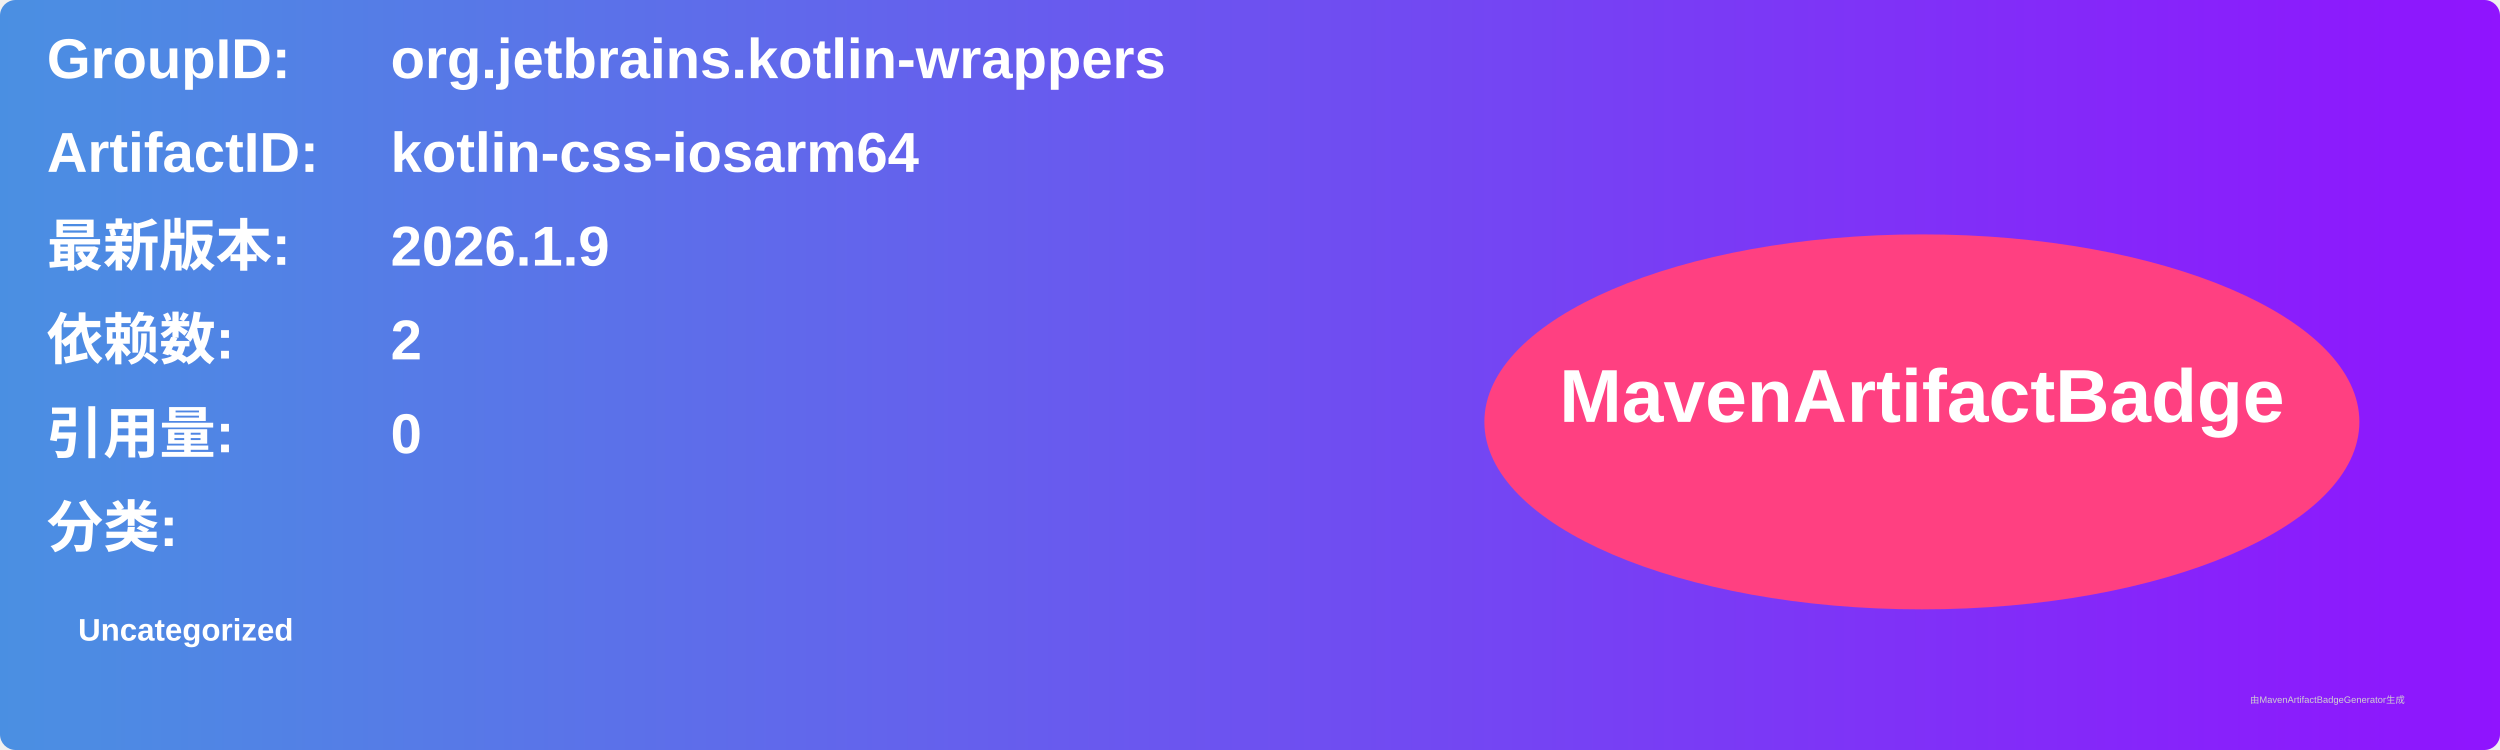
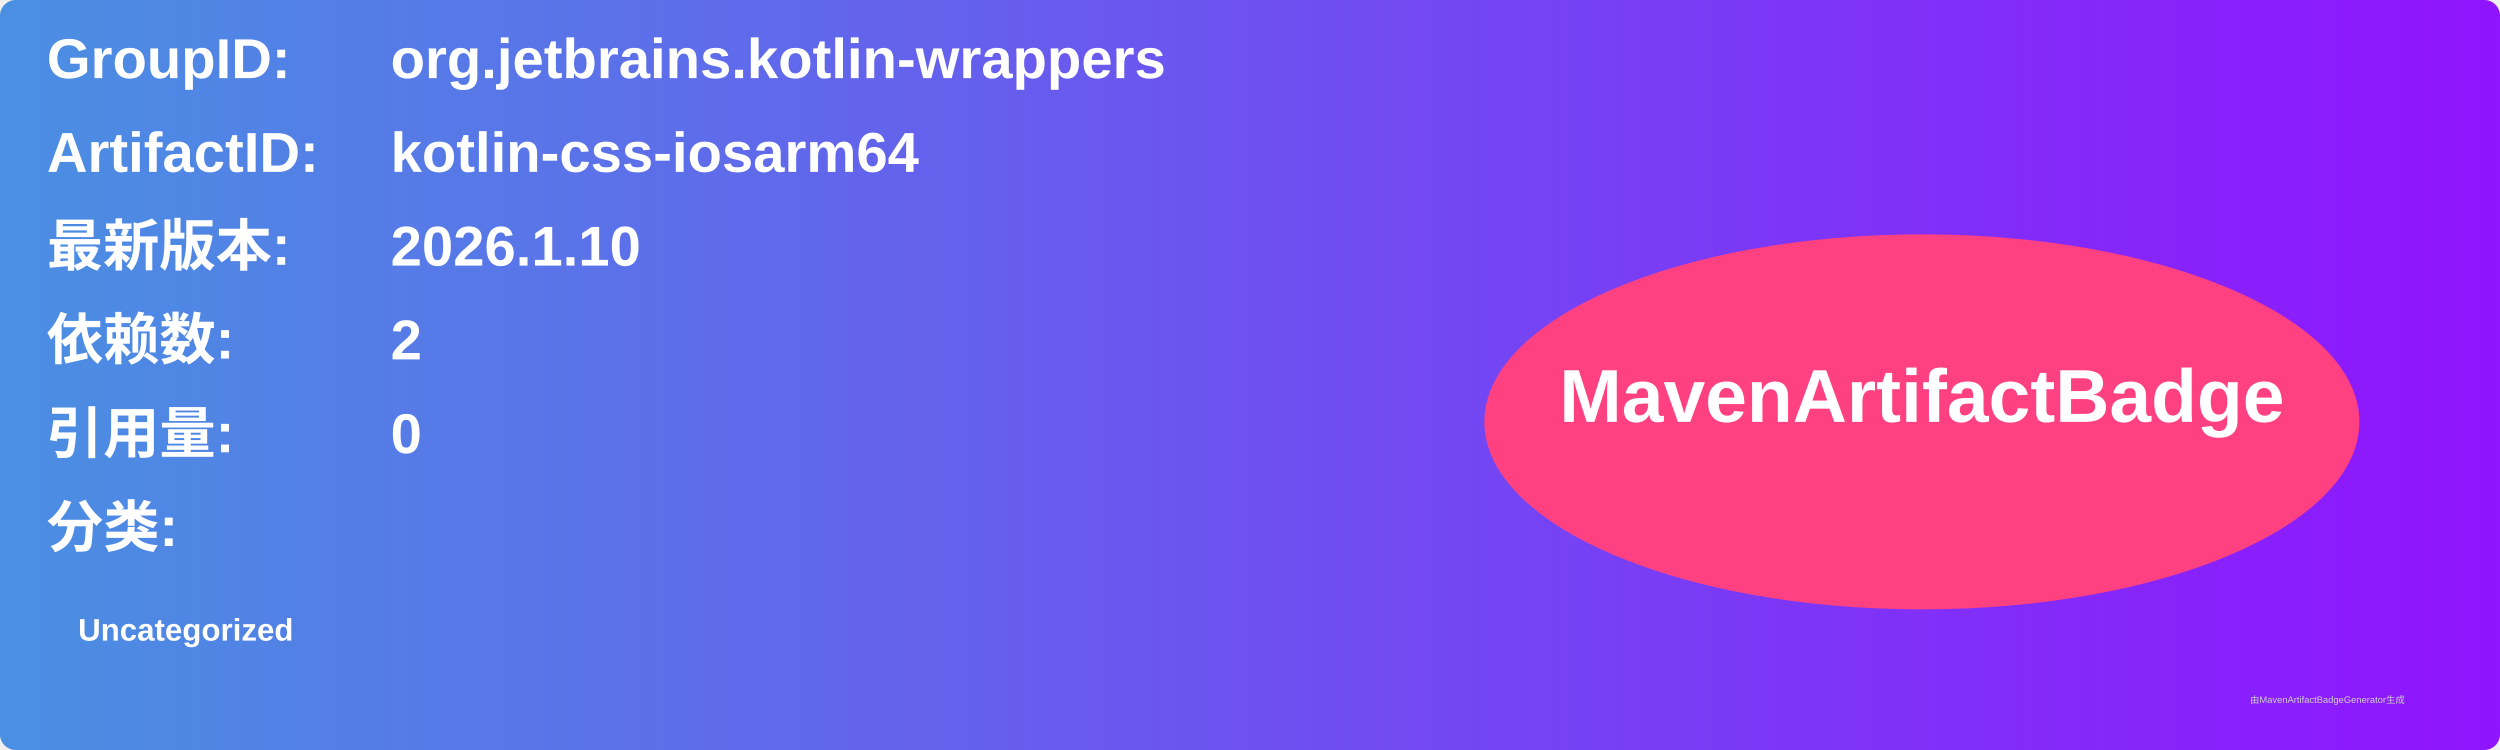
<svg xmlns="http://www.w3.org/2000/svg" width="800" height="240" viewBox="0 0 800 240">
  <linearGradient id="grad" x1="0%" y1="0%" x2="100%" y2="0%">
    <stop offset="0%" stop-color="#4a90e2" />
    <stop offset="100%" stop-color="#9013fe" />
  </linearGradient>
  <rect width="100%" height="100%" rx="5" ry="5" fill="url(#grad)" />
  <g transform="translate(15, 15)">
    <text x="0" y="10" font-family="Arial" font-size="18" fill="white" font-weight="bold" width="260">GroupID:</text>
    <text x="110" y="10" font-family="Arial" font-size="18" fill="white" font-weight="bold" width="460">org.jetbrains.kotlin-wrappers</text>
    <text x="0" y="40" font-family="Arial" font-size="18" fill="white" font-weight="bold" width="260">ArtifactID:</text>
    <text x="110" y="40" font-family="Arial" font-size="18" fill="white" font-weight="bold" width="460">kotlin-css-iosarm64</text>
    <text x="0" y="70" font-family="Arial" font-size="18" fill="white" font-weight="bold">最新版本:</text>
    <text x="110" y="70" font-family="Arial" font-size="18" fill="white" font-weight="bold">
-       <tspan font-weight="bold">2026.1.9</tspan>
+       <tspan font-weight="bold">2026.1.10</tspan>
    </text>
    <text x="0" y="100" font-family="Arial" font-size="18" fill="white" font-weight="bold">依赖数: </text>
    <text x="110" y="100" font-family="Arial" font-size="18" fill="white">
      <tspan font-weight="bold">2</tspan>
    </text>
    <text x="0" y="130" font-family="Arial" font-size="18" fill="white" font-weight="bold">引用量: </text>
    <text x="110" y="130" font-family="Arial" font-size="18" fill="white">
      <tspan font-weight="bold">0</tspan>
    </text>
    <text x="0" y="160" font-family="Arial" font-size="18" fill="white" font-weight="bold">分类:</text>
    <text x="10" y="190" font-family="Arial" font-size="10" fill="white">
      <tspan font-weight="bold">Uncategorized</tspan>
    </text>
    <ellipse cx="600" cy="120" rx="140" ry="60" fill="#ff4081" />
    <text x="600" y="120" text-anchor="middle" font-family="Arial" font-size="24" fill="white" font-weight="bold">MavenArtifactBadge</text>
  </g>
  <text x="720" y="225" font-family="Arial" font-size="3" fill="#d0d0d0">由MavenArtifactBadgeGenerator生成</text>
</svg>
